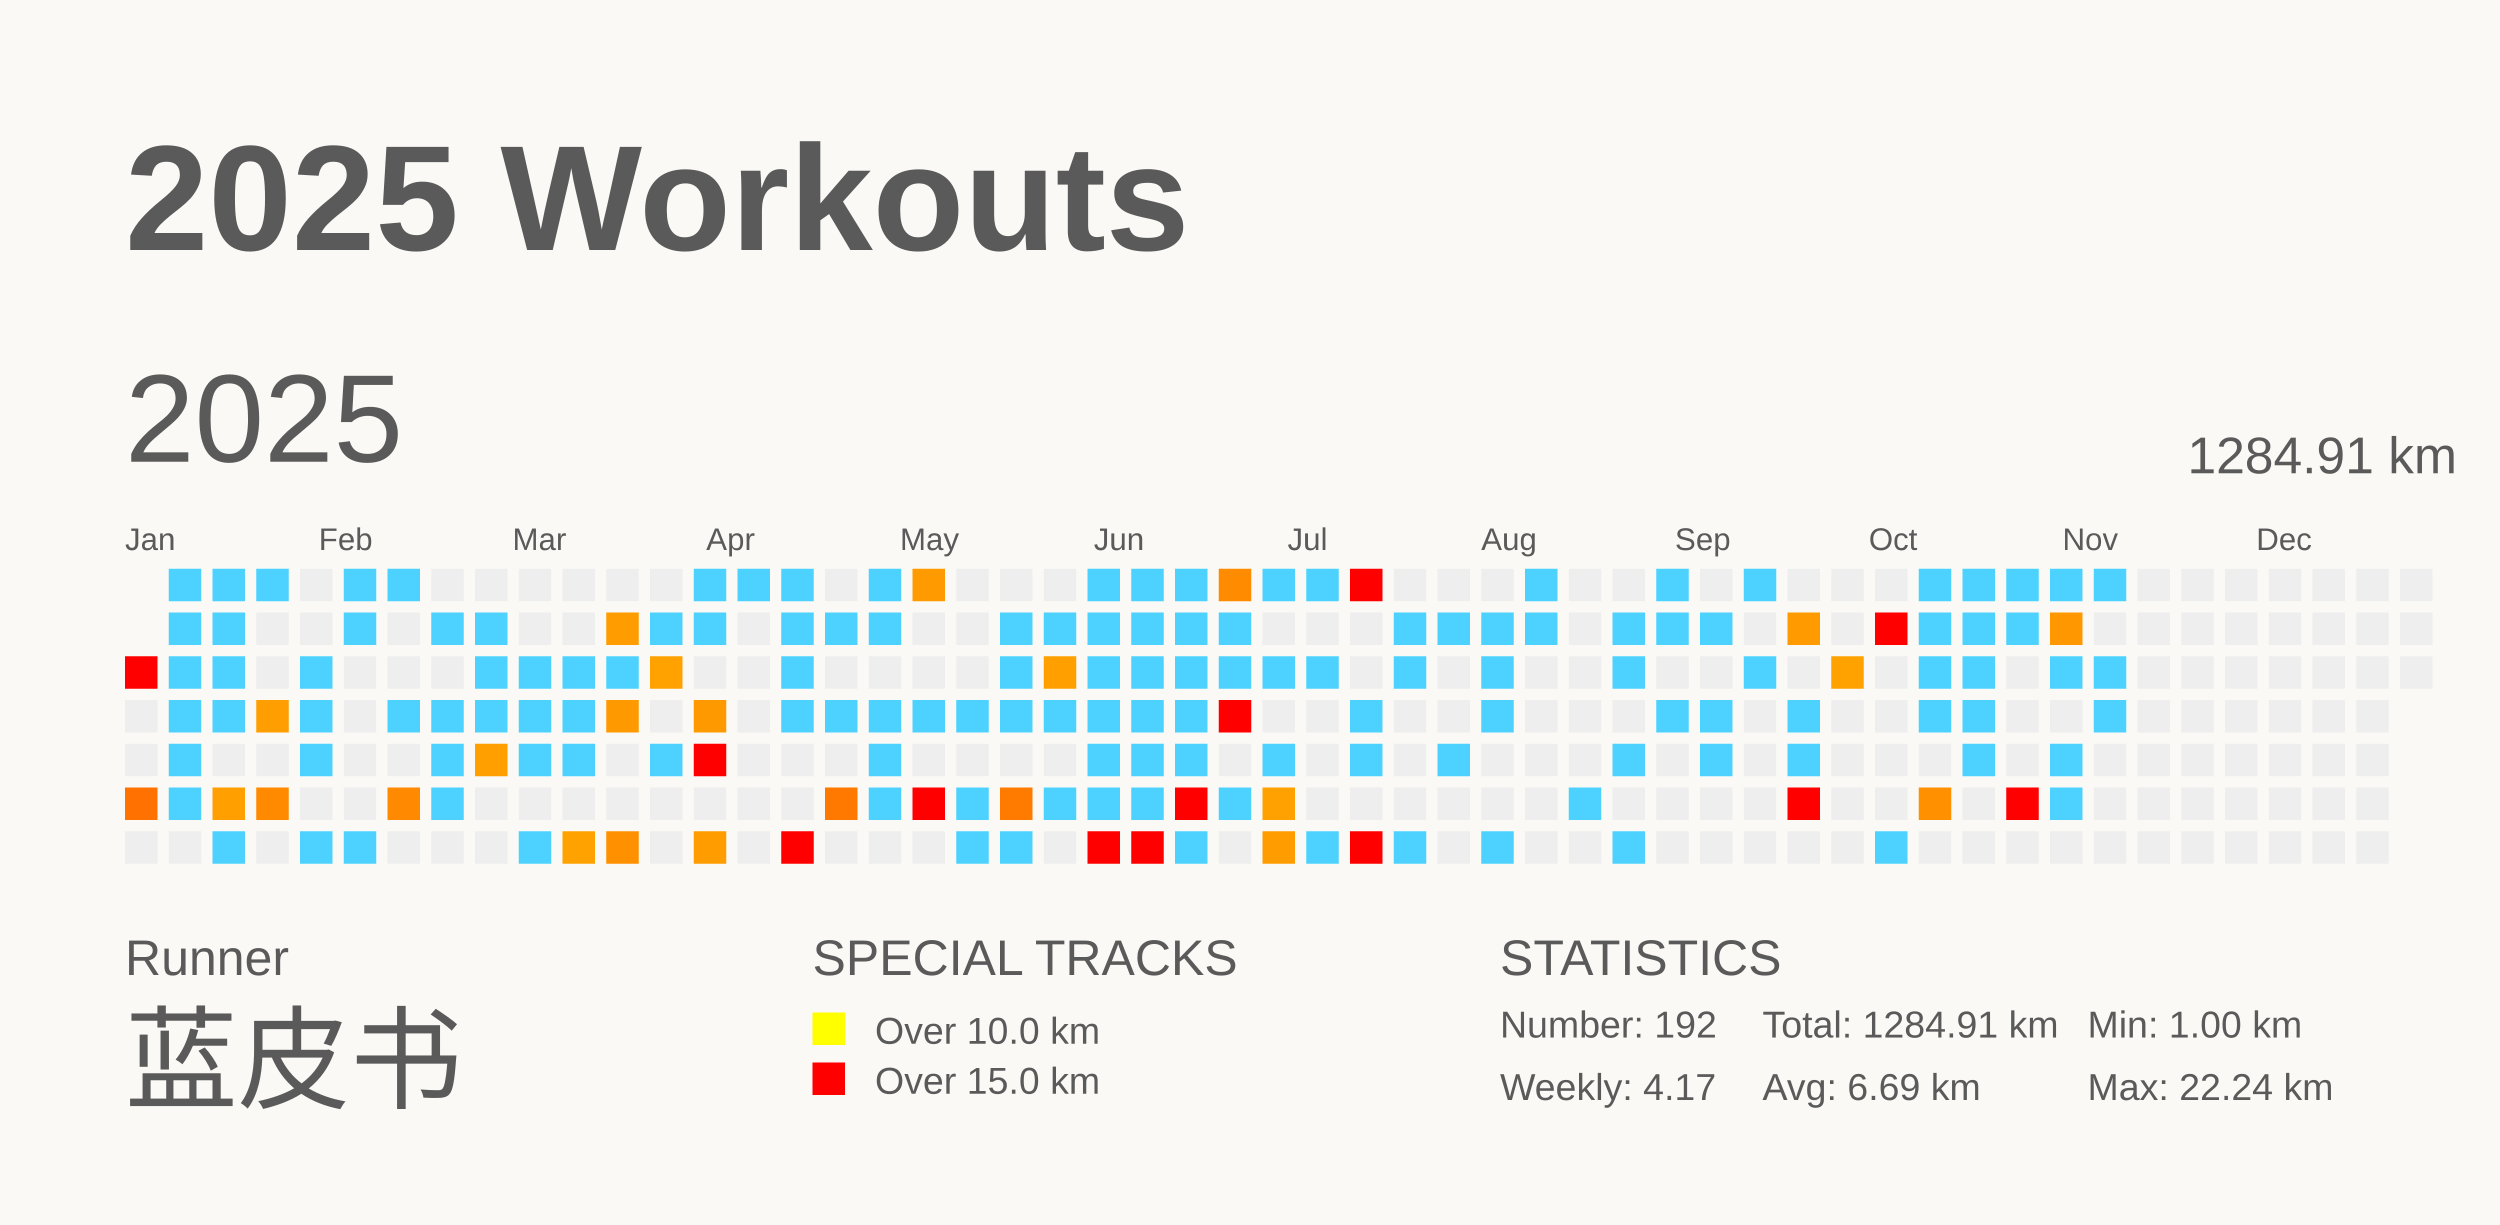
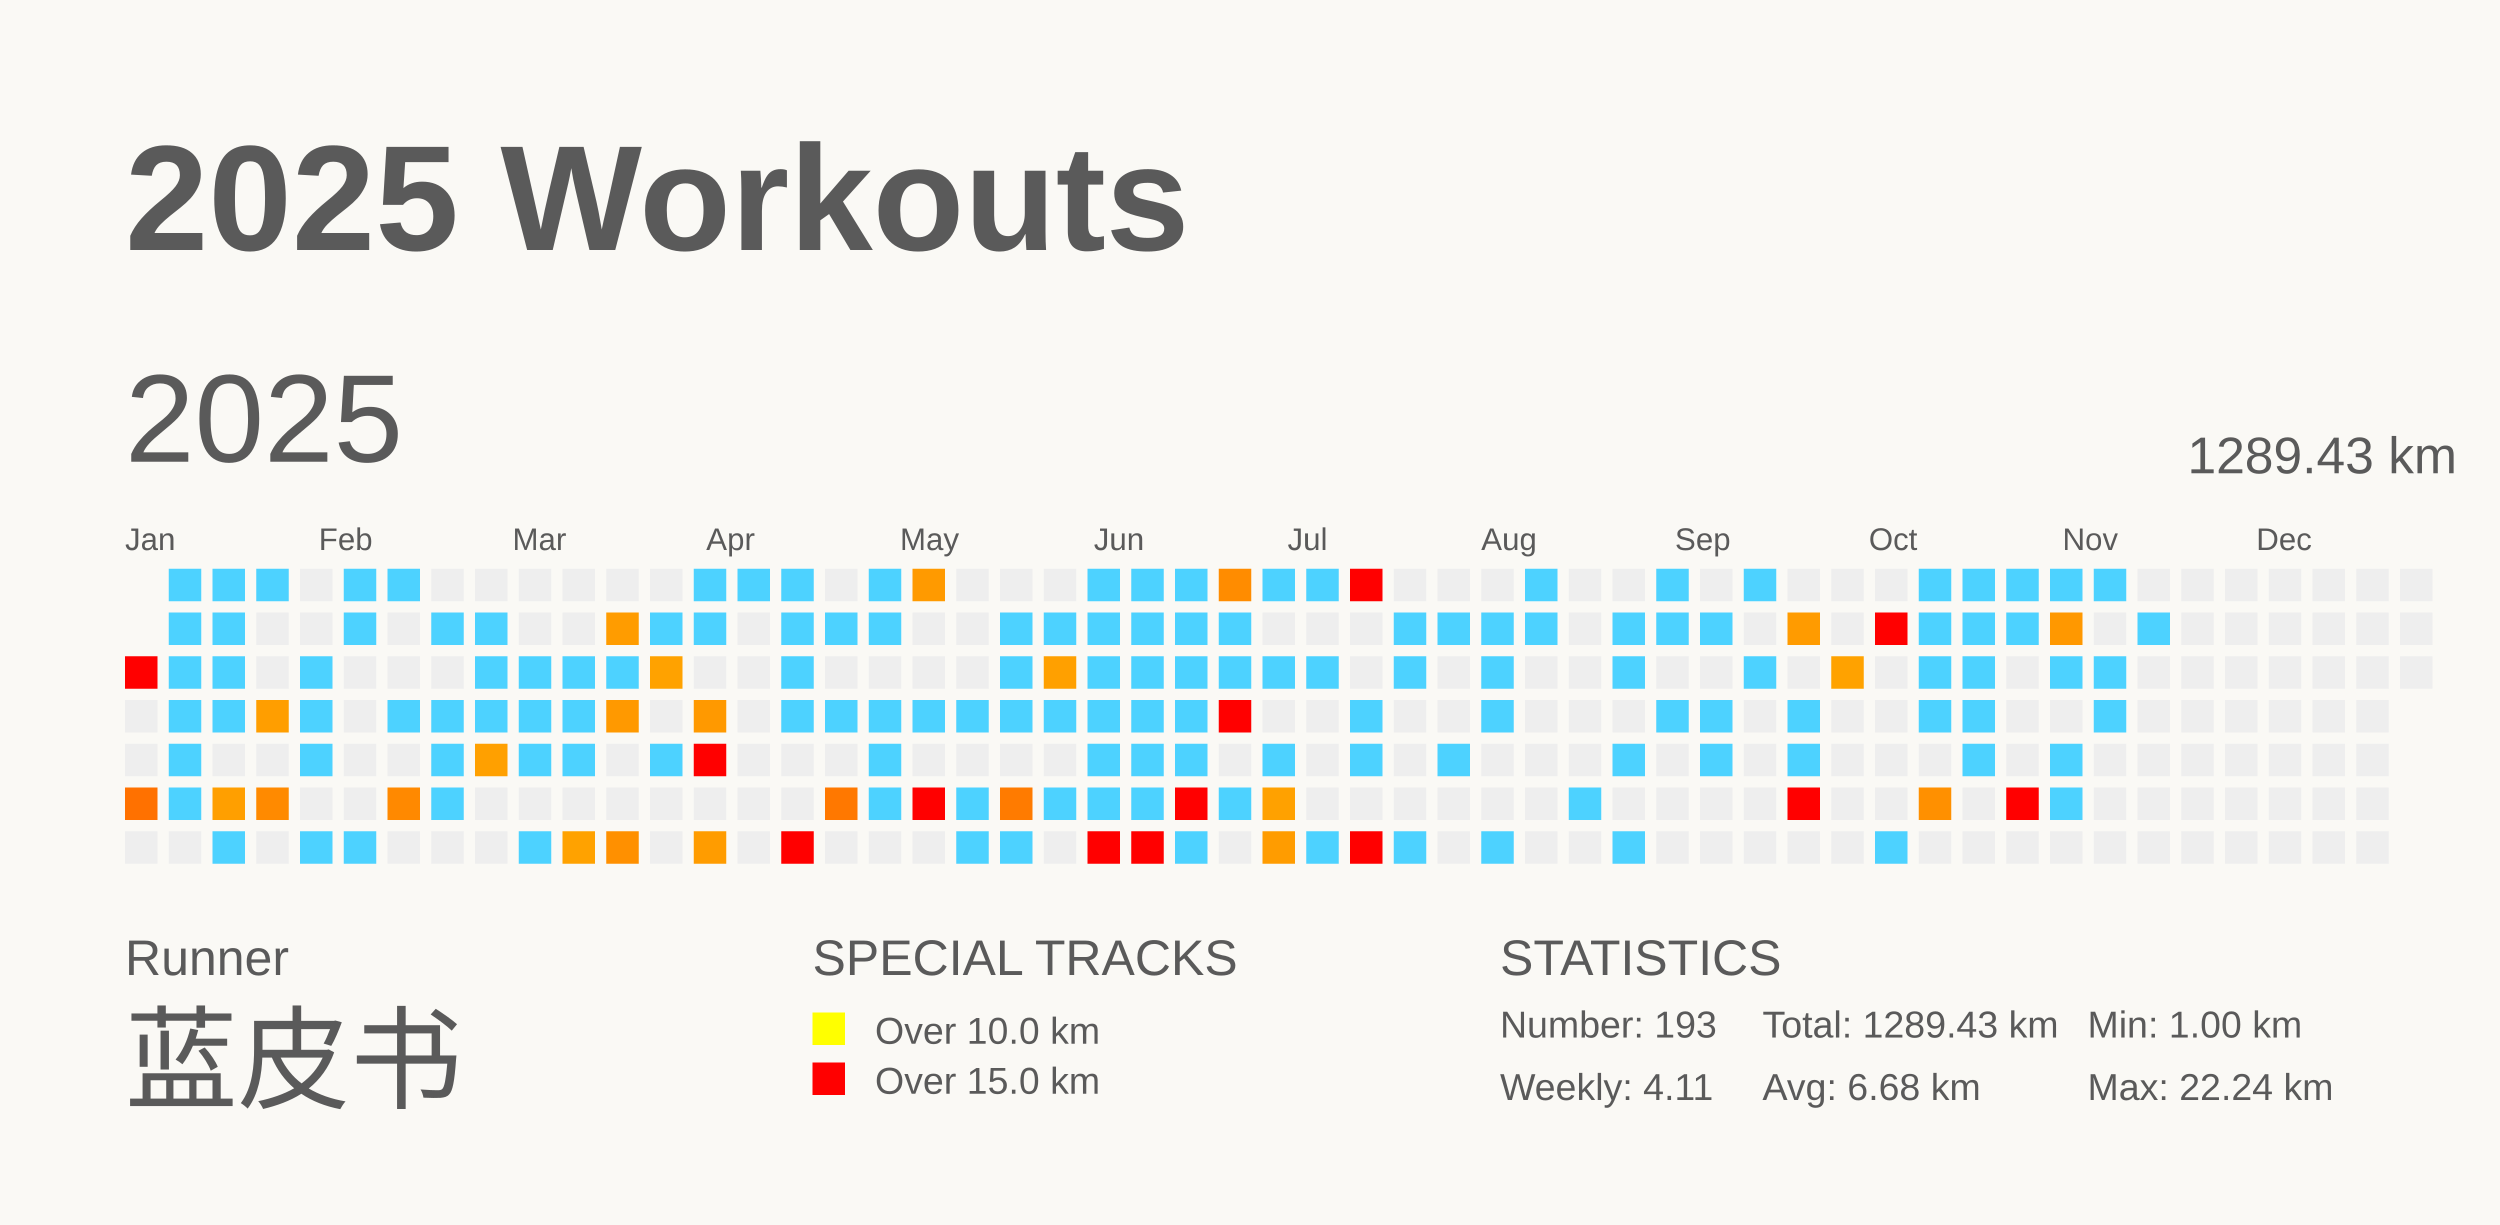
<svg xmlns="http://www.w3.org/2000/svg" baseProfile="full" height="98mm" version="1.1" viewBox="0,0,200,98" width="200mm">
  <defs />
  <rect fill="#FAF9F5" height="98" width="200" x="0" y="0" />
  <text fill="#5A5A5A" style="font-size:12px; font-family:Arial; font-weight:bold;" x="10" y="20">2025 Workouts</text>
  <text fill="#5A5A5A" style="font-size:4px; font-family:Arial" x="10" y="78">Runner</text>
  <text fill="#5A5A5A" style="font-size:9px; font-family:Arial" x="10" y="88">蓝皮书</text>
  <text fill="#5A5A5A" style="font-size:4px; font-family:Arial" x="65" y="78">SPECIAL TRACKS</text>
  <rect fill="yellow" height="2.6" width="2.6" x="65" y="81" />
  <text fill="#5A5A5A" style="font-size:3px; font-family:Arial" x="70" y="83.5">Over 10.0 km</text>
  <rect fill="red" height="2.6" width="2.6" x="65" y="85" />
  <text fill="#5A5A5A" style="font-size:3px; font-family:Arial" x="70" y="87.5">Over 15.0 km</text>
  <text fill="#5A5A5A" style="font-size:4px; font-family:Arial" x="120" y="78">STATISTICS</text>
-   <text fill="#5A5A5A" style="font-size:3px; font-family:Arial" x="120" y="83">Number: 192</text>
-   <text fill="#5A5A5A" style="font-size:3px; font-family:Arial" x="120" y="88">Weekly: 4.17</text>
-   <text fill="#5A5A5A" style="font-size:3px; font-family:Arial" x="141" y="83">Total: 1284.91 km</text>
-   <text fill="#5A5A5A" style="font-size:3px; font-family:Arial" x="141" y="88">Avg: 6.69 km</text>
+   <text fill="#5A5A5A" style="font-size:3px; font-family:Arial" x="120" y="83">Number: 193</text>
+   <text fill="#5A5A5A" style="font-size:3px; font-family:Arial" x="120" y="88">Weekly: 4.11</text>
+   <text fill="#5A5A5A" style="font-size:3px; font-family:Arial" x="141" y="83">Total: 1289.43 km</text>
+   <text fill="#5A5A5A" style="font-size:3px; font-family:Arial" x="141" y="88">Avg: 6.68 km</text>
  <text fill="#5A5A5A" style="font-size:3px; font-family:Arial" x="167" y="83">Min: 1.00 km</text>
  <text fill="#5A5A5A" style="font-size:3px; font-family:Arial" x="167" y="88">Max: 22.24 km</text>
  <text dominant-baseline="hanging" fill="#5A5A5A" style="font-size:10.0px; font-family:Arial;" x="10" y="30">2025</text>
-   <text dominant-baseline="hanging" fill="#5A5A5A" style="font-size:4.125px; font-family:Arial;" x="175" y="35">1284.91 km</text>
+   <text dominant-baseline="hanging" fill="#5A5A5A" style="font-size:4.125px; font-family:Arial;" x="175" y="35">1289.43 km</text>
  <text fill="#5A5A5A" style="font-size:2.5px; font-family:Arial" x="10.0" y="44">Jan</text>
  <text fill="#5A5A5A" style="font-size:2.5px; font-family:Arial" x="25.5" y="44">Feb</text>
  <text fill="#5A5A5A" style="font-size:2.5px; font-family:Arial" x="41.0" y="44">Mar</text>
  <text fill="#5A5A5A" style="font-size:2.5px; font-family:Arial" x="56.5" y="44">Apr</text>
  <text fill="#5A5A5A" style="font-size:2.5px; font-family:Arial" x="72.0" y="44">May</text>
  <text fill="#5A5A5A" style="font-size:2.5px; font-family:Arial" x="87.5" y="44">Jun</text>
  <text fill="#5A5A5A" style="font-size:2.5px; font-family:Arial" x="103.0" y="44">Jul</text>
  <text fill="#5A5A5A" style="font-size:2.5px; font-family:Arial" x="118.5" y="44">Aug</text>
  <text fill="#5A5A5A" style="font-size:2.5px; font-family:Arial" x="134.0" y="44">Sep</text>
  <text fill="#5A5A5A" style="font-size:2.5px; font-family:Arial" x="149.5" y="44">Oct</text>
  <text fill="#5A5A5A" style="font-size:2.5px; font-family:Arial" x="165.0" y="44">Nov</text>
  <text fill="#5A5A5A" style="font-size:2.5px; font-family:Arial" x="180.5" y="44">Dec</text>
  <rect fill="red" height="2.6" width="2.6" x="10.0" y="52.5" />
  <rect fill="#EEEEEE" height="2.6" width="2.6" x="10.0" y="56.0" />
  <rect fill="#EEEEEE" height="2.6" width="2.6" x="10.0" y="59.5" />
  <rect fill="#ff7100" height="2.6" width="2.6" x="10.0" y="63.0" />
  <rect fill="#EEEEEE" height="2.6" width="2.6" x="10.0" y="66.5" />
  <rect fill="#4dd2ff" height="2.6" width="2.6" x="13.5" y="45.5" />
  <rect fill="#4dd2ff" height="2.6" width="2.6" x="13.5" y="49.0" />
  <rect fill="#4dd2ff" height="2.6" width="2.6" x="13.5" y="52.5" />
  <rect fill="#4dd2ff" height="2.6" width="2.6" x="13.5" y="56.0" />
  <rect fill="#4dd2ff" height="2.6" width="2.6" x="13.5" y="59.5" />
  <rect fill="#4dd2ff" height="2.6" width="2.6" x="13.5" y="63.0" />
  <rect fill="#EEEEEE" height="2.6" width="2.6" x="13.5" y="66.5" />
  <rect fill="#4dd2ff" height="2.6" width="2.6" x="17.0" y="45.5" />
  <rect fill="#4dd2ff" height="2.6" width="2.6" x="17.0" y="49.0" />
  <rect fill="#4dd2ff" height="2.6" width="2.6" x="17.0" y="52.5" />
  <rect fill="#4dd2ff" height="2.6" width="2.6" x="17.0" y="56.0" />
  <rect fill="#EEEEEE" height="2.6" width="2.6" x="17.0" y="59.5" />
  <rect fill="#ff9f00" height="2.6" width="2.6" x="17.0" y="63.0" />
  <rect fill="#4dd2ff" height="2.6" width="2.6" x="17.0" y="66.5" />
  <rect fill="#4dd2ff" height="2.6" width="2.6" x="20.5" y="45.5" />
  <rect fill="#EEEEEE" height="2.6" width="2.6" x="20.5" y="49.0" />
  <rect fill="#EEEEEE" height="2.6" width="2.6" x="20.5" y="52.5" />
  <rect fill="#ff9e00" height="2.6" width="2.6" x="20.5" y="56.0" />
  <rect fill="#EEEEEE" height="2.6" width="2.6" x="20.5" y="59.5" />
  <rect fill="#ff8a00" height="2.6" width="2.6" x="20.5" y="63.0" />
  <rect fill="#EEEEEE" height="2.6" width="2.6" x="20.5" y="66.5" />
  <rect fill="#EEEEEE" height="2.6" width="2.6" x="24.0" y="45.5" />
  <rect fill="#EEEEEE" height="2.6" width="2.6" x="24.0" y="49.0" />
  <rect fill="#4dd2ff" height="2.6" width="2.6" x="24.0" y="52.5" />
  <rect fill="#4dd2ff" height="2.6" width="2.6" x="24.0" y="56.0" />
  <rect fill="#4dd2ff" height="2.6" width="2.6" x="24.0" y="59.5" />
  <rect fill="#EEEEEE" height="2.6" width="2.6" x="24.0" y="63.0" />
  <rect fill="#4dd2ff" height="2.6" width="2.6" x="24.0" y="66.5" />
  <rect fill="#4dd2ff" height="2.6" width="2.6" x="27.5" y="45.5" />
  <rect fill="#4dd2ff" height="2.6" width="2.6" x="27.5" y="49.0" />
  <rect fill="#EEEEEE" height="2.6" width="2.6" x="27.5" y="52.5" />
  <rect fill="#EEEEEE" height="2.6" width="2.6" x="27.5" y="56.0" />
  <rect fill="#EEEEEE" height="2.6" width="2.6" x="27.5" y="59.5" />
  <rect fill="#EEEEEE" height="2.6" width="2.6" x="27.5" y="63.0" />
  <rect fill="#4dd2ff" height="2.6" width="2.6" x="27.5" y="66.5" />
  <rect fill="#4dd2ff" height="2.6" width="2.6" x="31.0" y="45.5" />
  <rect fill="#EEEEEE" height="2.6" width="2.6" x="31.0" y="49.0" />
  <rect fill="#EEEEEE" height="2.6" width="2.6" x="31.0" y="52.5" />
  <rect fill="#4dd2ff" height="2.6" width="2.6" x="31.0" y="56.0" />
  <rect fill="#EEEEEE" height="2.6" width="2.6" x="31.0" y="59.5" />
  <rect fill="#ff8900" height="2.6" width="2.6" x="31.0" y="63.0" />
  <rect fill="#EEEEEE" height="2.6" width="2.6" x="31.0" y="66.5" />
  <rect fill="#EEEEEE" height="2.6" width="2.6" x="34.5" y="45.5" />
  <rect fill="#4dd2ff" height="2.6" width="2.6" x="34.5" y="49.0" />
  <rect fill="#EEEEEE" height="2.6" width="2.6" x="34.5" y="52.5" />
  <rect fill="#4dd2ff" height="2.6" width="2.6" x="34.5" y="56.0" />
  <rect fill="#4dd2ff" height="2.6" width="2.6" x="34.5" y="59.5" />
  <rect fill="#4dd2ff" height="2.6" width="2.6" x="34.5" y="63.0" />
  <rect fill="#EEEEEE" height="2.6" width="2.6" x="34.5" y="66.5" />
  <rect fill="#EEEEEE" height="2.6" width="2.6" x="38.0" y="45.5" />
  <rect fill="#4dd2ff" height="2.6" width="2.6" x="38.0" y="49.0" />
  <rect fill="#4dd2ff" height="2.6" width="2.6" x="38.0" y="52.5" />
  <rect fill="#4dd2ff" height="2.6" width="2.6" x="38.0" y="56.0" />
  <rect fill="#ffa000" height="2.6" width="2.6" x="38.0" y="59.5" />
  <rect fill="#EEEEEE" height="2.6" width="2.6" x="38.0" y="63.0" />
  <rect fill="#EEEEEE" height="2.6" width="2.6" x="38.0" y="66.5" />
  <rect fill="#EEEEEE" height="2.6" width="2.6" x="41.5" y="45.5" />
  <rect fill="#EEEEEE" height="2.6" width="2.6" x="41.5" y="49.0" />
  <rect fill="#4dd2ff" height="2.6" width="2.6" x="41.5" y="52.5" />
  <rect fill="#4dd2ff" height="2.6" width="2.6" x="41.5" y="56.0" />
  <rect fill="#4dd2ff" height="2.6" width="2.6" x="41.5" y="59.5" />
  <rect fill="#EEEEEE" height="2.6" width="2.6" x="41.5" y="63.0" />
  <rect fill="#4dd2ff" height="2.6" width="2.6" x="41.5" y="66.5" />
  <rect fill="#EEEEEE" height="2.6" width="2.6" x="45.0" y="45.5" />
  <rect fill="#EEEEEE" height="2.6" width="2.6" x="45.0" y="49.0" />
  <rect fill="#4dd2ff" height="2.6" width="2.6" x="45.0" y="52.5" />
  <rect fill="#4dd2ff" height="2.6" width="2.6" x="45.0" y="56.0" />
  <rect fill="#4dd2ff" height="2.6" width="2.6" x="45.0" y="59.5" />
  <rect fill="#EEEEEE" height="2.6" width="2.6" x="45.0" y="63.0" />
  <rect fill="#ffa200" height="2.6" width="2.6" x="45.0" y="66.5" />
  <rect fill="#EEEEEE" height="2.6" width="2.6" x="48.5" y="45.5" />
  <rect fill="#ff9c00" height="2.6" width="2.6" x="48.5" y="49.0" />
  <rect fill="#4dd2ff" height="2.6" width="2.6" x="48.5" y="52.5" />
  <rect fill="#ff9900" height="2.6" width="2.6" x="48.5" y="56.0" />
  <rect fill="#EEEEEE" height="2.6" width="2.6" x="48.5" y="59.5" />
  <rect fill="#EEEEEE" height="2.6" width="2.6" x="48.5" y="63.0" />
  <rect fill="#ff9000" height="2.6" width="2.6" x="48.5" y="66.5" />
  <rect fill="#EEEEEE" height="2.6" width="2.6" x="52.0" y="45.5" />
  <rect fill="#4dd2ff" height="2.6" width="2.6" x="52.0" y="49.0" />
  <rect fill="#ffa200" height="2.6" width="2.6" x="52.0" y="52.5" />
  <rect fill="#EEEEEE" height="2.6" width="2.6" x="52.0" y="56.0" />
  <rect fill="#4dd2ff" height="2.6" width="2.6" x="52.0" y="59.5" />
  <rect fill="#EEEEEE" height="2.6" width="2.6" x="52.0" y="63.0" />
  <rect fill="#EEEEEE" height="2.6" width="2.6" x="52.0" y="66.5" />
  <rect fill="#4dd2ff" height="2.6" width="2.6" x="55.5" y="45.5" />
  <rect fill="#4dd2ff" height="2.6" width="2.6" x="55.5" y="49.0" />
  <rect fill="#EEEEEE" height="2.6" width="2.6" x="55.5" y="52.5" />
  <rect fill="#ff9900" height="2.6" width="2.6" x="55.5" y="56.0" />
  <rect fill="red" height="2.6" width="2.6" x="55.5" y="59.5" />
  <rect fill="#EEEEEE" height="2.6" width="2.6" x="55.5" y="63.0" />
  <rect fill="#ff9c00" height="2.6" width="2.6" x="55.5" y="66.5" />
  <rect fill="#4dd2ff" height="2.6" width="2.6" x="59.0" y="45.5" />
  <rect fill="#EEEEEE" height="2.6" width="2.6" x="59.0" y="49.0" />
  <rect fill="#EEEEEE" height="2.6" width="2.6" x="59.0" y="52.5" />
  <rect fill="#EEEEEE" height="2.6" width="2.6" x="59.0" y="56.0" />
  <rect fill="#EEEEEE" height="2.6" width="2.6" x="59.0" y="59.5" />
  <rect fill="#EEEEEE" height="2.6" width="2.6" x="59.0" y="63.0" />
  <rect fill="#EEEEEE" height="2.6" width="2.6" x="59.0" y="66.5" />
  <rect fill="#4dd2ff" height="2.6" width="2.6" x="62.5" y="45.5" />
  <rect fill="#4dd2ff" height="2.6" width="2.6" x="62.5" y="49.0" />
  <rect fill="#4dd2ff" height="2.6" width="2.6" x="62.5" y="52.5" />
  <rect fill="#4dd2ff" height="2.6" width="2.6" x="62.5" y="56.0" />
  <rect fill="#EEEEEE" height="2.6" width="2.6" x="62.5" y="59.5" />
  <rect fill="#EEEEEE" height="2.6" width="2.6" x="62.5" y="63.0" />
  <rect fill="red" height="2.6" width="2.6" x="62.5" y="66.5" />
  <rect fill="#EEEEEE" height="2.6" width="2.6" x="66.0" y="45.5" />
  <rect fill="#4dd2ff" height="2.6" width="2.6" x="66.0" y="49.0" />
  <rect fill="#EEEEEE" height="2.6" width="2.6" x="66.0" y="52.5" />
  <rect fill="#4dd2ff" height="2.6" width="2.6" x="66.0" y="56.0" />
  <rect fill="#EEEEEE" height="2.6" width="2.6" x="66.0" y="59.5" />
  <rect fill="#ff7800" height="2.6" width="2.6" x="66.0" y="63.0" />
  <rect fill="#EEEEEE" height="2.6" width="2.6" x="66.0" y="66.5" />
  <rect fill="#4dd2ff" height="2.6" width="2.6" x="69.5" y="45.5" />
  <rect fill="#4dd2ff" height="2.6" width="2.6" x="69.5" y="49.0" />
  <rect fill="#EEEEEE" height="2.6" width="2.6" x="69.5" y="52.5" />
  <rect fill="#4dd2ff" height="2.6" width="2.6" x="69.5" y="56.0" />
  <rect fill="#4dd2ff" height="2.6" width="2.6" x="69.5" y="59.5" />
  <rect fill="#4dd2ff" height="2.6" width="2.6" x="69.5" y="63.0" />
  <rect fill="#EEEEEE" height="2.6" width="2.6" x="69.5" y="66.5" />
  <rect fill="#ff9a00" height="2.6" width="2.6" x="73.0" y="45.5" />
  <rect fill="#EEEEEE" height="2.6" width="2.6" x="73.0" y="49.0" />
  <rect fill="#EEEEEE" height="2.6" width="2.6" x="73.0" y="52.5" />
  <rect fill="#4dd2ff" height="2.6" width="2.6" x="73.0" y="56.0" />
  <rect fill="#EEEEEE" height="2.6" width="2.6" x="73.0" y="59.5" />
  <rect fill="red" height="2.6" width="2.6" x="73.0" y="63.0" />
  <rect fill="#EEEEEE" height="2.6" width="2.6" x="73.0" y="66.5" />
  <rect fill="#EEEEEE" height="2.6" width="2.6" x="76.5" y="45.5" />
  <rect fill="#EEEEEE" height="2.6" width="2.6" x="76.5" y="49.0" />
  <rect fill="#EEEEEE" height="2.6" width="2.6" x="76.5" y="52.5" />
  <rect fill="#4dd2ff" height="2.6" width="2.6" x="76.5" y="56.0" />
  <rect fill="#EEEEEE" height="2.6" width="2.6" x="76.5" y="59.5" />
  <rect fill="#4dd2ff" height="2.6" width="2.6" x="76.5" y="63.0" />
  <rect fill="#4dd2ff" height="2.6" width="2.6" x="76.5" y="66.5" />
  <rect fill="#EEEEEE" height="2.6" width="2.6" x="80.0" y="45.5" />
  <rect fill="#4dd2ff" height="2.6" width="2.6" x="80.0" y="49.0" />
  <rect fill="#4dd2ff" height="2.6" width="2.6" x="80.0" y="52.5" />
  <rect fill="#4dd2ff" height="2.6" width="2.6" x="80.0" y="56.0" />
  <rect fill="#EEEEEE" height="2.6" width="2.6" x="80.0" y="59.5" />
  <rect fill="#ff7b00" height="2.6" width="2.6" x="80.0" y="63.0" />
  <rect fill="#4dd2ff" height="2.6" width="2.6" x="80.0" y="66.5" />
  <rect fill="#EEEEEE" height="2.6" width="2.6" x="83.5" y="45.5" />
  <rect fill="#4dd2ff" height="2.6" width="2.6" x="83.5" y="49.0" />
  <rect fill="#ffa000" height="2.6" width="2.6" x="83.5" y="52.5" />
  <rect fill="#4dd2ff" height="2.6" width="2.6" x="83.5" y="56.0" />
  <rect fill="#EEEEEE" height="2.6" width="2.6" x="83.5" y="59.5" />
  <rect fill="#4dd2ff" height="2.6" width="2.6" x="83.5" y="63.0" />
  <rect fill="#EEEEEE" height="2.6" width="2.6" x="83.5" y="66.5" />
  <rect fill="#4dd2ff" height="2.6" width="2.6" x="87.0" y="45.5" />
  <rect fill="#4dd2ff" height="2.6" width="2.6" x="87.0" y="49.0" />
  <rect fill="#4dd2ff" height="2.6" width="2.6" x="87.0" y="52.5" />
  <rect fill="#4dd2ff" height="2.6" width="2.6" x="87.0" y="56.0" />
  <rect fill="#4dd2ff" height="2.6" width="2.6" x="87.0" y="59.5" />
  <rect fill="#4dd2ff" height="2.6" width="2.6" x="87.0" y="63.0" />
  <rect fill="red" height="2.6" width="2.6" x="87.0" y="66.5" />
  <rect fill="#4dd2ff" height="2.6" width="2.6" x="90.5" y="45.5" />
  <rect fill="#4dd2ff" height="2.6" width="2.6" x="90.5" y="49.0" />
  <rect fill="#4dd2ff" height="2.6" width="2.6" x="90.5" y="52.5" />
  <rect fill="#4dd2ff" height="2.6" width="2.6" x="90.5" y="56.0" />
  <rect fill="#4dd2ff" height="2.6" width="2.6" x="90.5" y="59.5" />
  <rect fill="#4dd2ff" height="2.6" width="2.6" x="90.5" y="63.0" />
  <rect fill="red" height="2.6" width="2.6" x="90.5" y="66.5" />
  <rect fill="#4dd2ff" height="2.6" width="2.6" x="94.0" y="45.5" />
  <rect fill="#4dd2ff" height="2.6" width="2.6" x="94.0" y="49.0" />
  <rect fill="#4dd2ff" height="2.6" width="2.6" x="94.0" y="52.5" />
  <rect fill="#4dd2ff" height="2.6" width="2.6" x="94.0" y="56.0" />
  <rect fill="#4dd2ff" height="2.6" width="2.6" x="94.0" y="59.5" />
  <rect fill="red" height="2.6" width="2.6" x="94.0" y="63.0" />
  <rect fill="#4dd2ff" height="2.6" width="2.6" x="94.0" y="66.5" />
  <rect fill="#ff8c00" height="2.6" width="2.6" x="97.5" y="45.5" />
  <rect fill="#4dd2ff" height="2.6" width="2.6" x="97.5" y="49.0" />
  <rect fill="#4dd2ff" height="2.6" width="2.6" x="97.5" y="52.5" />
  <rect fill="red" height="2.6" width="2.6" x="97.5" y="56.0" />
  <rect fill="#EEEEEE" height="2.6" width="2.6" x="97.5" y="59.5" />
  <rect fill="#4dd2ff" height="2.6" width="2.6" x="97.5" y="63.0" />
  <rect fill="#EEEEEE" height="2.6" width="2.6" x="97.5" y="66.5" />
  <rect fill="#4dd2ff" height="2.6" width="2.6" x="101.0" y="45.5" />
  <rect fill="#EEEEEE" height="2.6" width="2.6" x="101.0" y="49.0" />
  <rect fill="#4dd2ff" height="2.6" width="2.6" x="101.0" y="52.5" />
  <rect fill="#EEEEEE" height="2.6" width="2.6" x="101.0" y="56.0" />
  <rect fill="#4dd2ff" height="2.6" width="2.6" x="101.0" y="59.5" />
  <rect fill="#ffa100" height="2.6" width="2.6" x="101.0" y="63.0" />
  <rect fill="#ff9c00" height="2.6" width="2.6" x="101.0" y="66.5" />
  <rect fill="#4dd2ff" height="2.6" width="2.6" x="104.5" y="45.5" />
  <rect fill="#EEEEEE" height="2.6" width="2.6" x="104.5" y="49.0" />
  <rect fill="#4dd2ff" height="2.6" width="2.6" x="104.5" y="52.5" />
  <rect fill="#EEEEEE" height="2.6" width="2.6" x="104.5" y="56.0" />
  <rect fill="#EEEEEE" height="2.6" width="2.6" x="104.5" y="59.5" />
  <rect fill="#EEEEEE" height="2.6" width="2.6" x="104.5" y="63.0" />
  <rect fill="#4dd2ff" height="2.6" width="2.6" x="104.5" y="66.5" />
  <rect fill="red" height="2.6" width="2.6" x="108.0" y="45.5" />
  <rect fill="#EEEEEE" height="2.6" width="2.6" x="108.0" y="49.0" />
  <rect fill="#EEEEEE" height="2.6" width="2.6" x="108.0" y="52.5" />
  <rect fill="#4dd2ff" height="2.6" width="2.6" x="108.0" y="56.0" />
  <rect fill="#4dd2ff" height="2.6" width="2.6" x="108.0" y="59.5" />
  <rect fill="#EEEEEE" height="2.6" width="2.6" x="108.0" y="63.0" />
  <rect fill="red" height="2.6" width="2.6" x="108.0" y="66.5" />
  <rect fill="#EEEEEE" height="2.6" width="2.6" x="111.5" y="45.5" />
  <rect fill="#4dd2ff" height="2.6" width="2.6" x="111.5" y="49.0" />
  <rect fill="#4dd2ff" height="2.6" width="2.6" x="111.5" y="52.5" />
  <rect fill="#EEEEEE" height="2.6" width="2.6" x="111.5" y="56.0" />
  <rect fill="#EEEEEE" height="2.6" width="2.6" x="111.5" y="59.5" />
  <rect fill="#EEEEEE" height="2.6" width="2.6" x="111.5" y="63.0" />
  <rect fill="#4dd2ff" height="2.6" width="2.6" x="111.5" y="66.5" />
  <rect fill="#EEEEEE" height="2.6" width="2.6" x="115.0" y="45.5" />
  <rect fill="#4dd2ff" height="2.6" width="2.6" x="115.0" y="49.0" />
  <rect fill="#EEEEEE" height="2.6" width="2.6" x="115.0" y="52.5" />
  <rect fill="#EEEEEE" height="2.6" width="2.6" x="115.0" y="56.0" />
  <rect fill="#4dd2ff" height="2.6" width="2.6" x="115.0" y="59.5" />
  <rect fill="#EEEEEE" height="2.6" width="2.6" x="115.0" y="63.0" />
  <rect fill="#EEEEEE" height="2.6" width="2.6" x="115.0" y="66.5" />
  <rect fill="#EEEEEE" height="2.6" width="2.6" x="118.5" y="45.5" />
  <rect fill="#4dd2ff" height="2.6" width="2.6" x="118.5" y="49.0" />
  <rect fill="#4dd2ff" height="2.6" width="2.6" x="118.5" y="52.5" />
  <rect fill="#4dd2ff" height="2.6" width="2.6" x="118.5" y="56.0" />
  <rect fill="#EEEEEE" height="2.6" width="2.6" x="118.5" y="59.5" />
  <rect fill="#EEEEEE" height="2.6" width="2.6" x="118.5" y="63.0" />
  <rect fill="#4dd2ff" height="2.6" width="2.6" x="118.5" y="66.5" />
  <rect fill="#4dd2ff" height="2.6" width="2.6" x="122.0" y="45.5" />
  <rect fill="#4dd2ff" height="2.6" width="2.6" x="122.0" y="49.0" />
  <rect fill="#EEEEEE" height="2.6" width="2.6" x="122.0" y="52.5" />
  <rect fill="#EEEEEE" height="2.6" width="2.6" x="122.0" y="56.0" />
  <rect fill="#EEEEEE" height="2.6" width="2.6" x="122.0" y="59.5" />
  <rect fill="#EEEEEE" height="2.6" width="2.6" x="122.0" y="63.0" />
  <rect fill="#EEEEEE" height="2.6" width="2.6" x="122.0" y="66.5" />
  <rect fill="#EEEEEE" height="2.6" width="2.6" x="125.5" y="45.5" />
  <rect fill="#EEEEEE" height="2.6" width="2.6" x="125.5" y="49.0" />
  <rect fill="#EEEEEE" height="2.6" width="2.6" x="125.5" y="52.5" />
  <rect fill="#EEEEEE" height="2.6" width="2.6" x="125.5" y="56.0" />
  <rect fill="#EEEEEE" height="2.6" width="2.6" x="125.5" y="59.5" />
  <rect fill="#4dd2ff" height="2.6" width="2.6" x="125.5" y="63.0" />
  <rect fill="#EEEEEE" height="2.6" width="2.6" x="125.5" y="66.5" />
  <rect fill="#EEEEEE" height="2.6" width="2.6" x="129.0" y="45.5" />
  <rect fill="#4dd2ff" height="2.6" width="2.6" x="129.0" y="49.0" />
  <rect fill="#4dd2ff" height="2.6" width="2.6" x="129.0" y="52.5" />
  <rect fill="#EEEEEE" height="2.6" width="2.6" x="129.0" y="56.0" />
  <rect fill="#4dd2ff" height="2.6" width="2.6" x="129.0" y="59.5" />
  <rect fill="#EEEEEE" height="2.6" width="2.6" x="129.0" y="63.0" />
  <rect fill="#4dd2ff" height="2.6" width="2.6" x="129.0" y="66.5" />
  <rect fill="#4dd2ff" height="2.6" width="2.6" x="132.5" y="45.5" />
  <rect fill="#4dd2ff" height="2.6" width="2.6" x="132.5" y="49.0" />
  <rect fill="#EEEEEE" height="2.6" width="2.6" x="132.5" y="52.5" />
  <rect fill="#4dd2ff" height="2.6" width="2.6" x="132.5" y="56.0" />
  <rect fill="#EEEEEE" height="2.6" width="2.6" x="132.5" y="59.5" />
  <rect fill="#EEEEEE" height="2.6" width="2.6" x="132.5" y="63.0" />
  <rect fill="#EEEEEE" height="2.6" width="2.6" x="132.5" y="66.5" />
  <rect fill="#EEEEEE" height="2.6" width="2.6" x="136.0" y="45.5" />
  <rect fill="#4dd2ff" height="2.6" width="2.6" x="136.0" y="49.0" />
  <rect fill="#EEEEEE" height="2.6" width="2.6" x="136.0" y="52.5" />
  <rect fill="#4dd2ff" height="2.6" width="2.6" x="136.0" y="56.0" />
  <rect fill="#4dd2ff" height="2.6" width="2.6" x="136.0" y="59.5" />
  <rect fill="#EEEEEE" height="2.6" width="2.6" x="136.0" y="63.0" />
  <rect fill="#EEEEEE" height="2.6" width="2.6" x="136.0" y="66.5" />
  <rect fill="#4dd2ff" height="2.6" width="2.6" x="139.5" y="45.5" />
  <rect fill="#EEEEEE" height="2.6" width="2.6" x="139.5" y="49.0" />
  <rect fill="#4dd2ff" height="2.6" width="2.6" x="139.5" y="52.5" />
  <rect fill="#EEEEEE" height="2.6" width="2.6" x="139.5" y="56.0" />
  <rect fill="#EEEEEE" height="2.6" width="2.6" x="139.5" y="59.5" />
  <rect fill="#EEEEEE" height="2.6" width="2.6" x="139.5" y="63.0" />
  <rect fill="#EEEEEE" height="2.6" width="2.6" x="139.5" y="66.5" />
  <rect fill="#EEEEEE" height="2.6" width="2.6" x="143.0" y="45.5" />
  <rect fill="#ff9b00" height="2.6" width="2.6" x="143.0" y="49.0" />
  <rect fill="#EEEEEE" height="2.6" width="2.6" x="143.0" y="52.5" />
  <rect fill="#4dd2ff" height="2.6" width="2.6" x="143.0" y="56.0" />
  <rect fill="#4dd2ff" height="2.6" width="2.6" x="143.0" y="59.5" />
  <rect fill="red" height="2.6" width="2.6" x="143.0" y="63.0" />
  <rect fill="#EEEEEE" height="2.6" width="2.6" x="143.0" y="66.5" />
  <rect fill="#EEEEEE" height="2.6" width="2.6" x="146.5" y="45.5" />
  <rect fill="#EEEEEE" height="2.6" width="2.6" x="146.5" y="49.0" />
  <rect fill="#ffa200" height="2.6" width="2.6" x="146.5" y="52.5" />
  <rect fill="#EEEEEE" height="2.6" width="2.6" x="146.5" y="56.0" />
  <rect fill="#EEEEEE" height="2.6" width="2.6" x="146.5" y="59.5" />
  <rect fill="#EEEEEE" height="2.6" width="2.6" x="146.5" y="63.0" />
  <rect fill="#EEEEEE" height="2.6" width="2.6" x="146.5" y="66.5" />
  <rect fill="#EEEEEE" height="2.6" width="2.6" x="150.0" y="45.5" />
  <rect fill="red" height="2.6" width="2.6" x="150.0" y="49.0" />
  <rect fill="#EEEEEE" height="2.6" width="2.6" x="150.0" y="52.5" />
  <rect fill="#EEEEEE" height="2.6" width="2.6" x="150.0" y="56.0" />
  <rect fill="#EEEEEE" height="2.6" width="2.6" x="150.0" y="59.5" />
  <rect fill="#EEEEEE" height="2.6" width="2.6" x="150.0" y="63.0" />
  <rect fill="#4dd2ff" height="2.6" width="2.6" x="150.0" y="66.5" />
  <rect fill="#4dd2ff" height="2.6" width="2.6" x="153.5" y="45.5" />
  <rect fill="#4dd2ff" height="2.6" width="2.6" x="153.5" y="49.0" />
  <rect fill="#4dd2ff" height="2.6" width="2.6" x="153.5" y="52.5" />
  <rect fill="#4dd2ff" height="2.6" width="2.6" x="153.5" y="56.0" />
  <rect fill="#EEEEEE" height="2.6" width="2.6" x="153.5" y="59.5" />
  <rect fill="#ff9000" height="2.6" width="2.6" x="153.5" y="63.0" />
  <rect fill="#EEEEEE" height="2.6" width="2.6" x="153.5" y="66.5" />
  <rect fill="#4dd2ff" height="2.6" width="2.6" x="157.0" y="45.5" />
  <rect fill="#4dd2ff" height="2.6" width="2.6" x="157.0" y="49.0" />
  <rect fill="#4dd2ff" height="2.6" width="2.6" x="157.0" y="52.5" />
  <rect fill="#4dd2ff" height="2.6" width="2.6" x="157.0" y="56.0" />
  <rect fill="#4dd2ff" height="2.6" width="2.6" x="157.0" y="59.5" />
  <rect fill="#EEEEEE" height="2.6" width="2.6" x="157.0" y="63.0" />
  <rect fill="#EEEEEE" height="2.6" width="2.6" x="157.0" y="66.5" />
  <rect fill="#4dd2ff" height="2.6" width="2.6" x="160.5" y="45.5" />
  <rect fill="#4dd2ff" height="2.6" width="2.6" x="160.5" y="49.0" />
  <rect fill="#EEEEEE" height="2.6" width="2.6" x="160.5" y="52.5" />
  <rect fill="#EEEEEE" height="2.6" width="2.6" x="160.5" y="56.0" />
  <rect fill="#EEEEEE" height="2.6" width="2.6" x="160.5" y="59.5" />
  <rect fill="red" height="2.6" width="2.6" x="160.5" y="63.0" />
  <rect fill="#EEEEEE" height="2.6" width="2.6" x="160.5" y="66.5" />
  <rect fill="#4dd2ff" height="2.6" width="2.6" x="164.0" y="45.5" />
  <rect fill="#ff9800" height="2.6" width="2.6" x="164.0" y="49.0" />
  <rect fill="#4dd2ff" height="2.6" width="2.6" x="164.0" y="52.5" />
  <rect fill="#EEEEEE" height="2.6" width="2.6" x="164.0" y="56.0" />
  <rect fill="#4dd2ff" height="2.6" width="2.6" x="164.0" y="59.5" />
  <rect fill="#4dd2ff" height="2.6" width="2.6" x="164.0" y="63.0" />
  <rect fill="#EEEEEE" height="2.6" width="2.6" x="164.0" y="66.5" />
  <rect fill="#4dd2ff" height="2.6" width="2.6" x="167.5" y="45.5" />
  <rect fill="#EEEEEE" height="2.6" width="2.6" x="167.5" y="49.0" />
  <rect fill="#4dd2ff" height="2.6" width="2.6" x="167.5" y="52.5" />
  <rect fill="#4dd2ff" height="2.6" width="2.6" x="167.5" y="56.0" />
  <rect fill="#EEEEEE" height="2.6" width="2.6" x="167.5" y="59.5" />
  <rect fill="#EEEEEE" height="2.6" width="2.6" x="167.5" y="63.0" />
  <rect fill="#EEEEEE" height="2.6" width="2.6" x="167.5" y="66.5" />
  <rect fill="#EEEEEE" height="2.6" width="2.6" x="171.0" y="45.5" />
-   <rect fill="#EEEEEE" height="2.6" width="2.6" x="171.0" y="49.0" />
+   <rect fill="#4dd2ff" height="2.6" width="2.6" x="171.0" y="49.0" />
  <rect fill="#EEEEEE" height="2.6" width="2.6" x="171.0" y="52.5" />
  <rect fill="#EEEEEE" height="2.6" width="2.6" x="171.0" y="56.0" />
  <rect fill="#EEEEEE" height="2.6" width="2.6" x="171.0" y="59.5" />
  <rect fill="#EEEEEE" height="2.6" width="2.6" x="171.0" y="63.0" />
  <rect fill="#EEEEEE" height="2.6" width="2.6" x="171.0" y="66.5" />
  <rect fill="#EEEEEE" height="2.6" width="2.6" x="174.5" y="45.5" />
  <rect fill="#EEEEEE" height="2.6" width="2.6" x="174.5" y="49.0" />
  <rect fill="#EEEEEE" height="2.6" width="2.6" x="174.5" y="52.5" />
  <rect fill="#EEEEEE" height="2.6" width="2.6" x="174.5" y="56.0" />
  <rect fill="#EEEEEE" height="2.6" width="2.6" x="174.5" y="59.5" />
  <rect fill="#EEEEEE" height="2.6" width="2.6" x="174.5" y="63.0" />
  <rect fill="#EEEEEE" height="2.6" width="2.6" x="174.5" y="66.5" />
  <rect fill="#EEEEEE" height="2.6" width="2.6" x="178.0" y="45.5" />
  <rect fill="#EEEEEE" height="2.6" width="2.6" x="178.0" y="49.0" />
  <rect fill="#EEEEEE" height="2.6" width="2.6" x="178.0" y="52.5" />
  <rect fill="#EEEEEE" height="2.6" width="2.6" x="178.0" y="56.0" />
  <rect fill="#EEEEEE" height="2.6" width="2.6" x="178.0" y="59.5" />
  <rect fill="#EEEEEE" height="2.6" width="2.6" x="178.0" y="63.0" />
  <rect fill="#EEEEEE" height="2.6" width="2.6" x="178.0" y="66.5" />
  <rect fill="#EEEEEE" height="2.6" width="2.6" x="181.5" y="45.5" />
  <rect fill="#EEEEEE" height="2.6" width="2.6" x="181.5" y="49.0" />
  <rect fill="#EEEEEE" height="2.6" width="2.6" x="181.5" y="52.5" />
  <rect fill="#EEEEEE" height="2.6" width="2.6" x="181.5" y="56.0" />
  <rect fill="#EEEEEE" height="2.6" width="2.6" x="181.5" y="59.5" />
  <rect fill="#EEEEEE" height="2.6" width="2.6" x="181.5" y="63.0" />
  <rect fill="#EEEEEE" height="2.6" width="2.6" x="181.5" y="66.5" />
  <rect fill="#EEEEEE" height="2.6" width="2.6" x="185.0" y="45.5" />
  <rect fill="#EEEEEE" height="2.6" width="2.6" x="185.0" y="49.0" />
  <rect fill="#EEEEEE" height="2.6" width="2.6" x="185.0" y="52.5" />
  <rect fill="#EEEEEE" height="2.6" width="2.6" x="185.0" y="56.0" />
  <rect fill="#EEEEEE" height="2.6" width="2.6" x="185.0" y="59.5" />
  <rect fill="#EEEEEE" height="2.6" width="2.6" x="185.0" y="63.0" />
  <rect fill="#EEEEEE" height="2.6" width="2.6" x="185.0" y="66.5" />
  <rect fill="#EEEEEE" height="2.6" width="2.6" x="188.5" y="45.5" />
  <rect fill="#EEEEEE" height="2.6" width="2.6" x="188.5" y="49.0" />
  <rect fill="#EEEEEE" height="2.6" width="2.6" x="188.5" y="52.5" />
  <rect fill="#EEEEEE" height="2.6" width="2.6" x="188.5" y="56.0" />
  <rect fill="#EEEEEE" height="2.6" width="2.6" x="188.5" y="59.5" />
  <rect fill="#EEEEEE" height="2.6" width="2.6" x="188.5" y="63.0" />
  <rect fill="#EEEEEE" height="2.6" width="2.6" x="188.5" y="66.5" />
  <rect fill="#EEEEEE" height="2.6" width="2.6" x="192.0" y="45.5" />
  <rect fill="#EEEEEE" height="2.6" width="2.6" x="192.0" y="49.0" />
  <rect fill="#EEEEEE" height="2.6" width="2.6" x="192.0" y="52.5" />
</svg>
